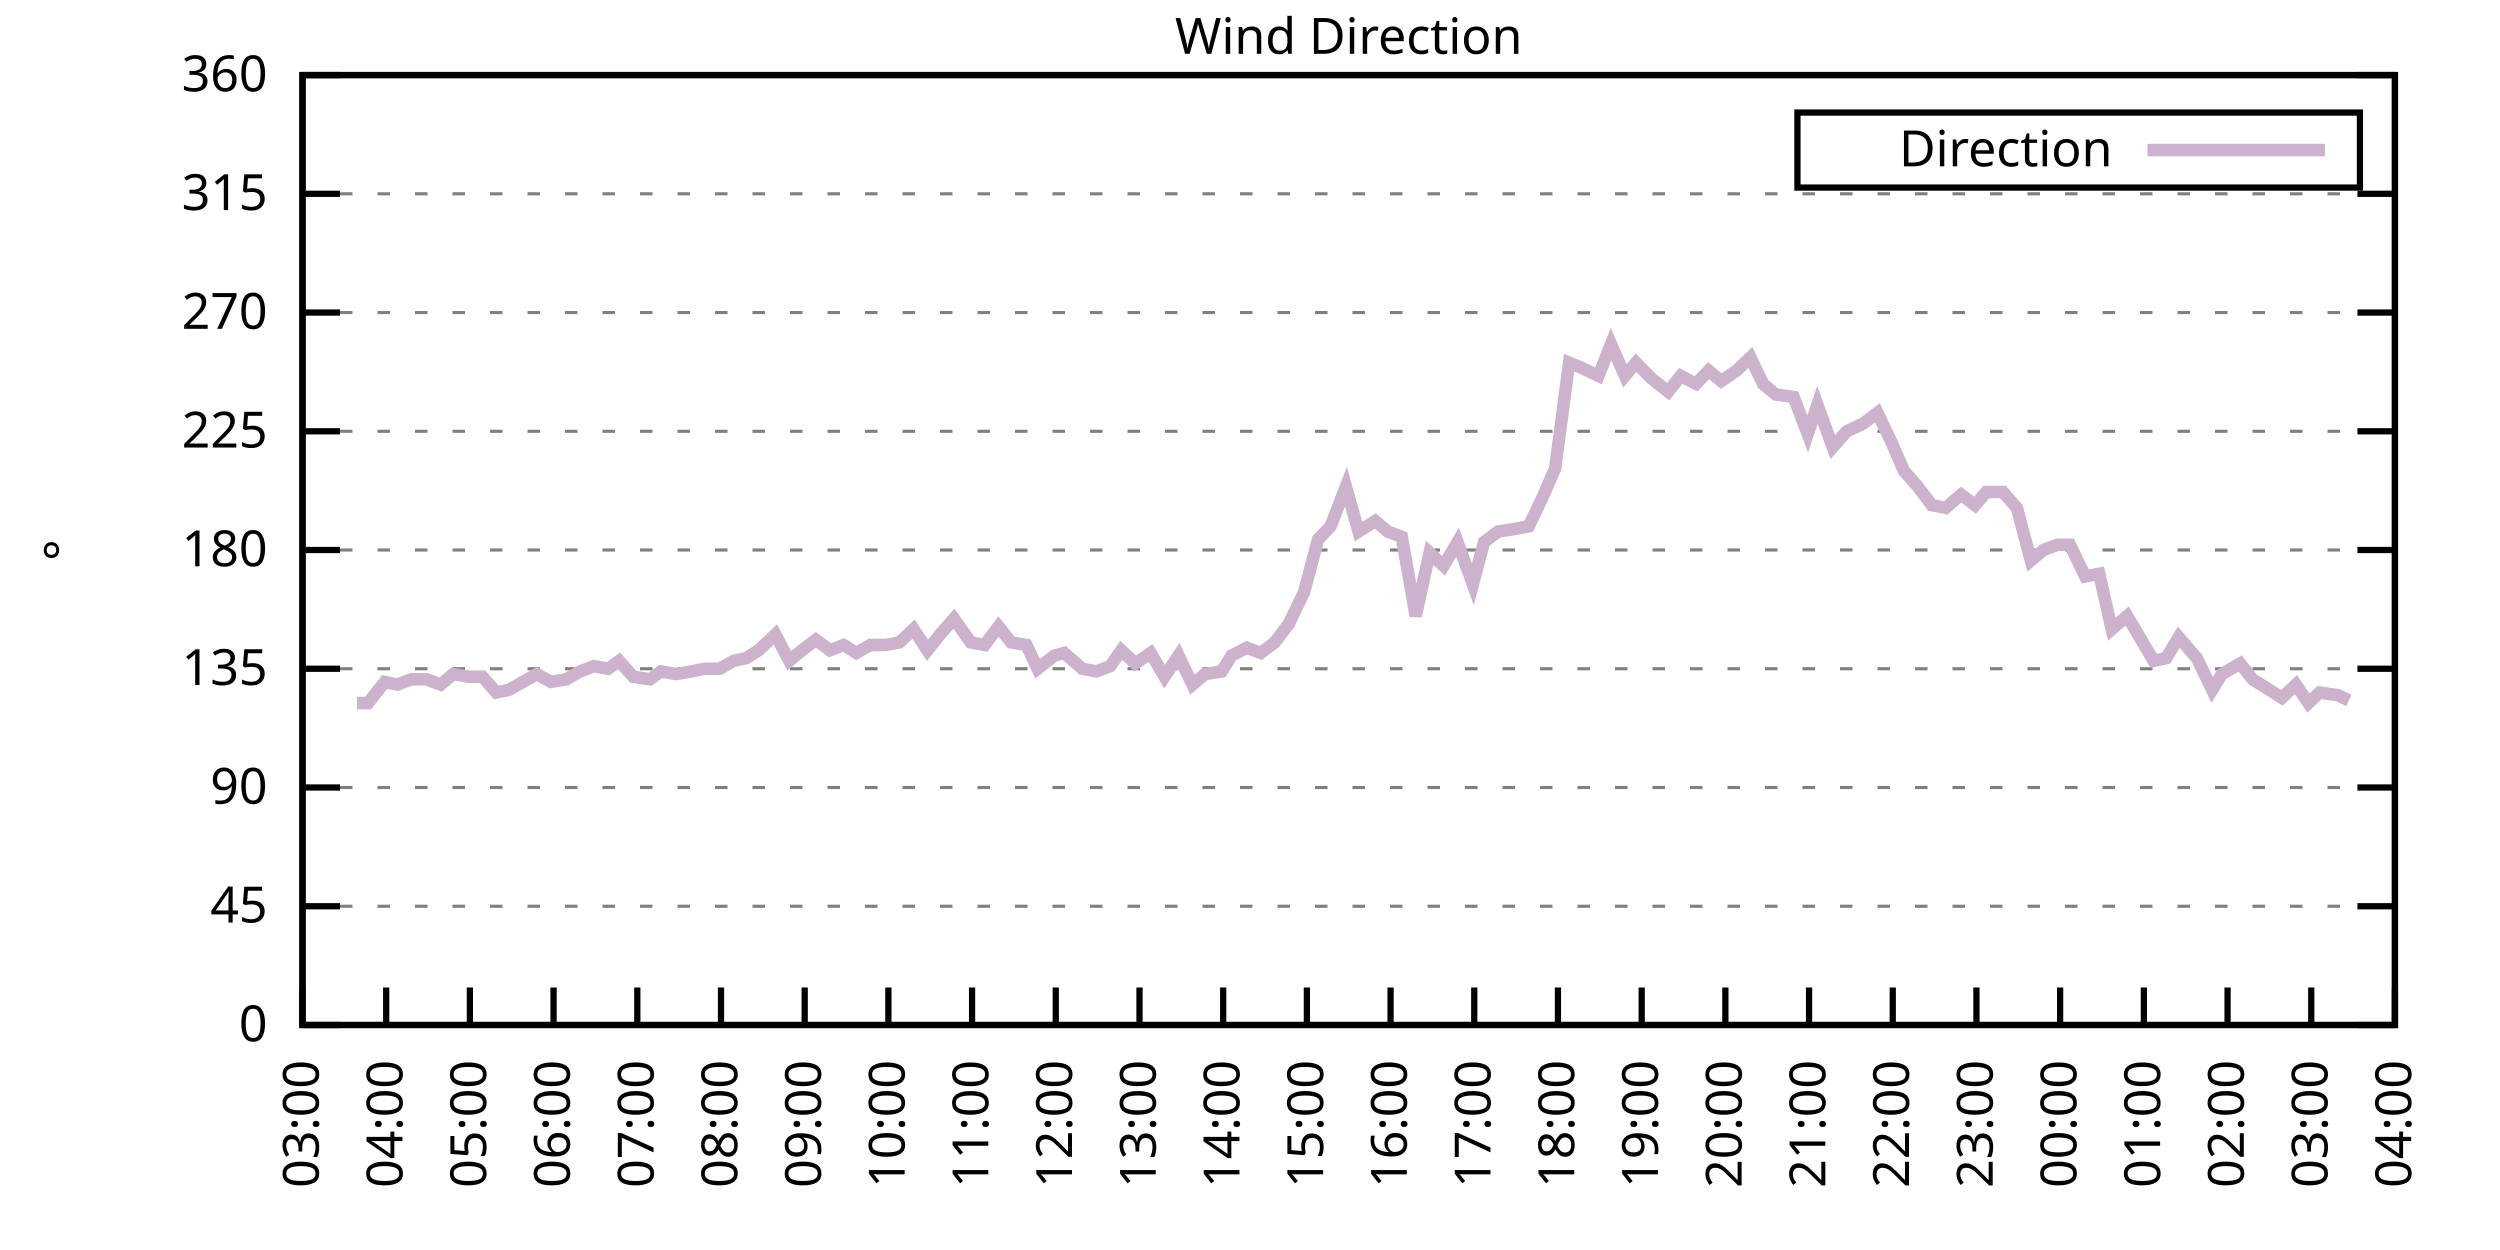
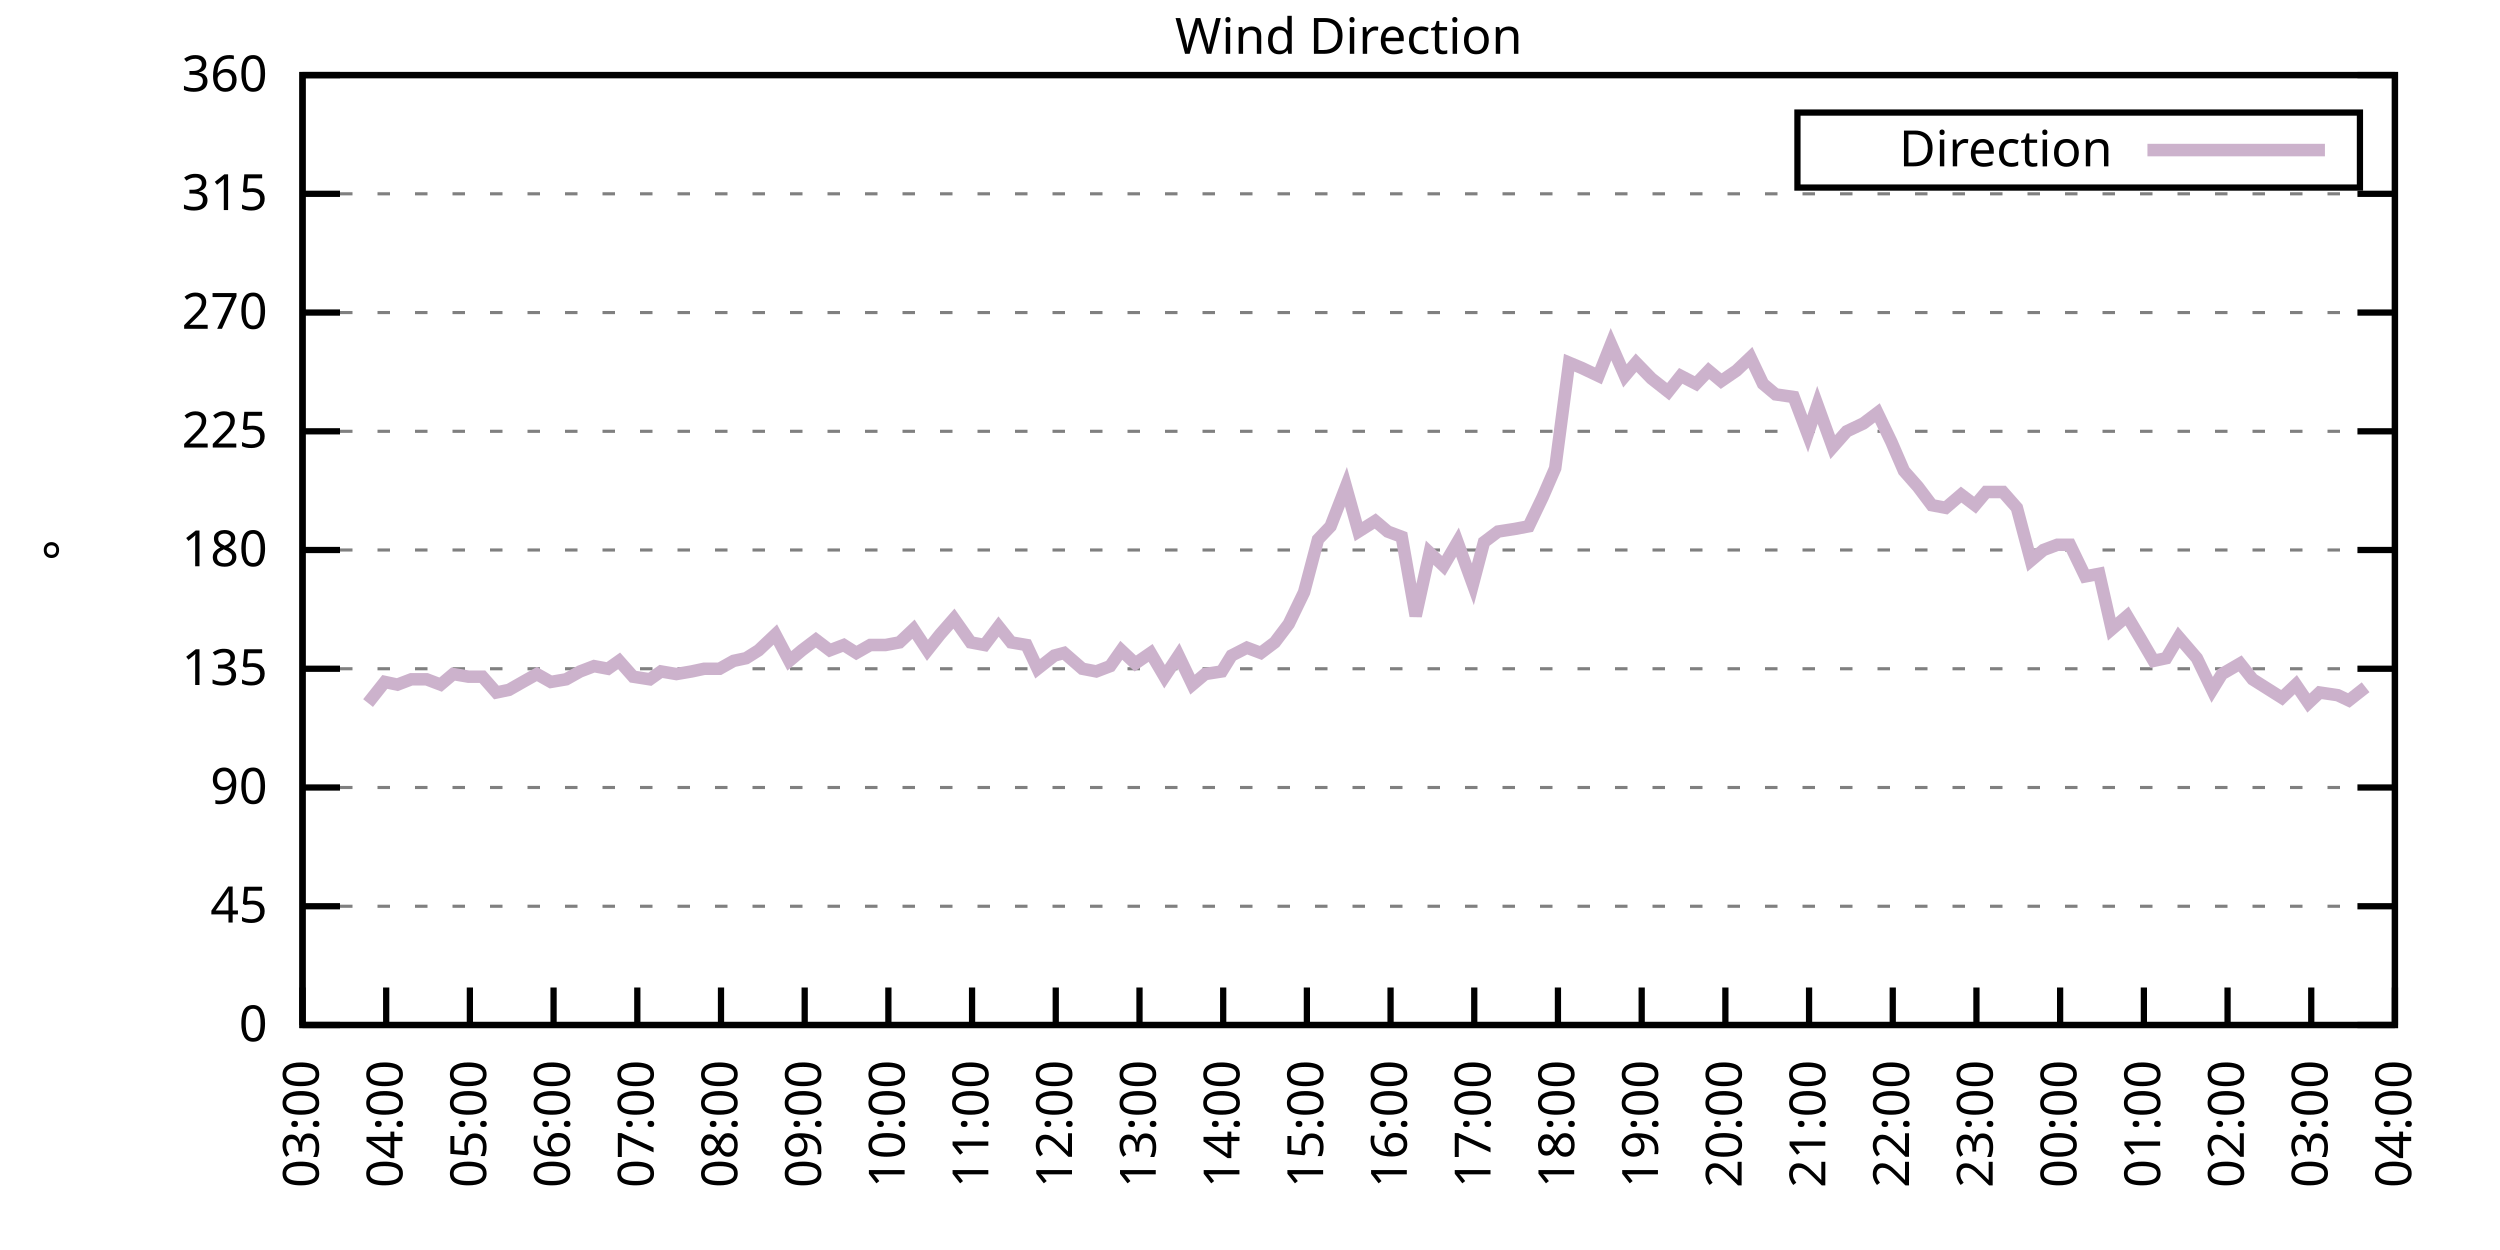
<svg xmlns="http://www.w3.org/2000/svg" xmlns:xlink="http://www.w3.org/1999/xlink" width="400" height="200" viewBox="0 0 400 200">
  <g id="gnuplot_canvas">
    <rect x="0" y="0" width="400" height="200" fill="none" />
    <defs>
      <circle id="gpDot" r="0.5" stroke-width="0.5" stroke="currentColor" />
      <path id="gpPt0" stroke-width="0.333" stroke="currentColor" d="M-1,0 h2 M0,-1 v2" />
      <path id="gpPt1" stroke-width="0.333" stroke="currentColor" d="M-1,-1 L1,1 M1,-1 L-1,1" />
      <path id="gpPt2" stroke-width="0.333" stroke="currentColor" d="M-1,0 L1,0 M0,-1 L0,1 M-1,-1 L1,1 M-1,1 L1,-1" />
      <rect id="gpPt3" stroke-width="0.333" stroke="currentColor" x="-1" y="-1" width="2" height="2" />
      <rect id="gpPt4" stroke-width="0.333" stroke="currentColor" fill="currentColor" x="-1" y="-1" width="2" height="2" />
      <circle id="gpPt5" stroke-width="0.333" stroke="currentColor" cx="0" cy="0" r="1" />
      <use xlink:href="#gpPt5" id="gpPt6" fill="currentColor" stroke="none" />
      <path id="gpPt7" stroke-width="0.333" stroke="currentColor" d="M0,-1.33 L-1.33,0.67 L1.33,0.67 z" />
      <use xlink:href="#gpPt7" id="gpPt8" fill="currentColor" stroke="none" />
      <use xlink:href="#gpPt7" id="gpPt9" stroke="currentColor" transform="rotate(180)" />
      <use xlink:href="#gpPt9" id="gpPt10" fill="currentColor" stroke="none" />
      <use xlink:href="#gpPt3" id="gpPt11" stroke="currentColor" transform="rotate(45)" />
      <use xlink:href="#gpPt11" id="gpPt12" fill="currentColor" stroke="none" />
      <path id="gpPt13" stroke-width="0.333" stroke="currentColor" d="M0,1.330 L1.265,0.411 L0.782,-1.067 L-0.782,-1.076 L-1.265,0.411 z" />
      <use xlink:href="#gpPt13" id="gpPt14" fill="currentColor" stroke="none" />
      <filter id="textbox" filterUnits="objectBoundingBox" x="0" y="0" height="1" width="1">
        <feFlood flood-color="white" flood-opacity="1" result="bgnd" />
        <feComposite in="SourceGraphic" in2="bgnd" operator="atop" />
      </filter>
      <filter id="greybox" filterUnits="objectBoundingBox" x="0" y="0" height="1" width="1">
        <feFlood flood-color="lightgrey" flood-opacity="1" result="grey" />
        <feComposite in="SourceGraphic" in2="grey" operator="atop" />
      </filter>
    </defs>
    <g fill="none" color="white" stroke="currentColor" stroke-width="1.00" stroke-linecap="butt" stroke-linejoin="miter">
</g>
    <g fill="none" color="black" stroke="currentColor" stroke-width="1.00" stroke-linecap="butt" stroke-linejoin="miter">
      <g stroke="none" shape-rendering="crispEdges">
        <polygon fill="rgb(255, 255, 255)" points="48.40,164.00 383.18,164.00 383.18,12.02 48.40,12.02 " />
      </g>
    </g>
    <g fill="none" color="black" stroke="currentColor" stroke-width="1.00" stroke-linecap="butt" stroke-linejoin="miter">
</g>
    <g fill="none" color="black" stroke="black" stroke-width="0.50" stroke-linecap="butt" stroke-linejoin="miter">
</g>
    <g fill="none" color="gray" stroke="currentColor" stroke-width="0.50" stroke-linecap="butt" stroke-linejoin="miter">
      <path stroke="gray" stroke-dasharray="2,4" class="gridline" d="M48.40,164.00 L383.19,164.00  " />
    </g>
    <g fill="none" color="gray" stroke="gray" stroke-width="1.00" stroke-linecap="butt" stroke-linejoin="miter">
</g>
    <g fill="none" color="black" stroke="currentColor" stroke-width="1.00" stroke-linecap="butt" stroke-linejoin="miter">
      <path stroke="black" d="M48.40,164.00 L54.40,164.00 M383.19,164.00 L377.19,164.00  " />
      <g transform="translate(42.80,166.60)" stroke="none" fill="black" font-family="Sans" font-size="8.00" text-anchor="end">
        <text>
          <tspan font-family="Sans"> 0</tspan>
        </text>
      </g>
    </g>
    <g fill="none" color="black" stroke="currentColor" stroke-width="1.00" stroke-linecap="butt" stroke-linejoin="miter">
</g>
    <g fill="none" color="black" stroke="black" stroke-width="0.50" stroke-linecap="butt" stroke-linejoin="miter">
</g>
    <g fill="none" color="gray" stroke="currentColor" stroke-width="0.50" stroke-linecap="butt" stroke-linejoin="miter">
      <path stroke="gray" stroke-dasharray="2,4" class="gridline" d="M48.40,145.00 L383.19,145.00  " />
    </g>
    <g fill="none" color="gray" stroke="gray" stroke-width="1.00" stroke-linecap="butt" stroke-linejoin="miter">
</g>
    <g fill="none" color="black" stroke="currentColor" stroke-width="1.00" stroke-linecap="butt" stroke-linejoin="miter">
      <path stroke="black" d="M48.40,145.00 L54.40,145.00 M383.19,145.00 L377.19,145.00  " />
      <g transform="translate(42.80,147.60)" stroke="none" fill="black" font-family="Sans" font-size="8.00" text-anchor="end">
        <text>
          <tspan font-family="Sans"> 45</tspan>
        </text>
      </g>
    </g>
    <g fill="none" color="black" stroke="currentColor" stroke-width="1.00" stroke-linecap="butt" stroke-linejoin="miter">
</g>
    <g fill="none" color="black" stroke="black" stroke-width="0.50" stroke-linecap="butt" stroke-linejoin="miter">
</g>
    <g fill="none" color="gray" stroke="currentColor" stroke-width="0.50" stroke-linecap="butt" stroke-linejoin="miter">
      <path stroke="gray" stroke-dasharray="2,4" class="gridline" d="M48.40,126.00 L383.19,126.00  " />
    </g>
    <g fill="none" color="gray" stroke="gray" stroke-width="1.00" stroke-linecap="butt" stroke-linejoin="miter">
</g>
    <g fill="none" color="black" stroke="currentColor" stroke-width="1.00" stroke-linecap="butt" stroke-linejoin="miter">
      <path stroke="black" d="M48.40,126.00 L54.40,126.00 M383.19,126.00 L377.19,126.00  " />
      <g transform="translate(42.80,128.60)" stroke="none" fill="black" font-family="Sans" font-size="8.00" text-anchor="end">
        <text>
          <tspan font-family="Sans"> 90</tspan>
        </text>
      </g>
    </g>
    <g fill="none" color="black" stroke="currentColor" stroke-width="1.00" stroke-linecap="butt" stroke-linejoin="miter">
</g>
    <g fill="none" color="black" stroke="black" stroke-width="0.50" stroke-linecap="butt" stroke-linejoin="miter">
</g>
    <g fill="none" color="gray" stroke="currentColor" stroke-width="0.50" stroke-linecap="butt" stroke-linejoin="miter">
      <path stroke="gray" stroke-dasharray="2,4" class="gridline" d="M48.40,107.00 L383.19,107.00  " />
    </g>
    <g fill="none" color="gray" stroke="gray" stroke-width="1.00" stroke-linecap="butt" stroke-linejoin="miter">
</g>
    <g fill="none" color="black" stroke="currentColor" stroke-width="1.00" stroke-linecap="butt" stroke-linejoin="miter">
      <path stroke="black" d="M48.40,107.00 L54.40,107.00 M383.19,107.00 L377.19,107.00  " />
      <g transform="translate(42.80,109.60)" stroke="none" fill="black" font-family="Sans" font-size="8.00" text-anchor="end">
        <text>
          <tspan font-family="Sans"> 135</tspan>
        </text>
      </g>
    </g>
    <g fill="none" color="black" stroke="currentColor" stroke-width="1.00" stroke-linecap="butt" stroke-linejoin="miter">
</g>
    <g fill="none" color="black" stroke="black" stroke-width="0.50" stroke-linecap="butt" stroke-linejoin="miter">
</g>
    <g fill="none" color="gray" stroke="currentColor" stroke-width="0.50" stroke-linecap="butt" stroke-linejoin="miter">
      <path stroke="gray" stroke-dasharray="2,4" class="gridline" d="M48.40,88.00 L383.19,88.00  " />
    </g>
    <g fill="none" color="gray" stroke="gray" stroke-width="1.00" stroke-linecap="butt" stroke-linejoin="miter">
</g>
    <g fill="none" color="black" stroke="currentColor" stroke-width="1.00" stroke-linecap="butt" stroke-linejoin="miter">
      <path stroke="black" d="M48.40,88.00 L54.40,88.00 M383.19,88.00 L377.19,88.00  " />
      <g transform="translate(42.80,90.60)" stroke="none" fill="black" font-family="Sans" font-size="8.00" text-anchor="end">
        <text>
          <tspan font-family="Sans"> 180</tspan>
        </text>
      </g>
    </g>
    <g fill="none" color="black" stroke="currentColor" stroke-width="1.00" stroke-linecap="butt" stroke-linejoin="miter">
</g>
    <g fill="none" color="black" stroke="black" stroke-width="0.50" stroke-linecap="butt" stroke-linejoin="miter">
</g>
    <g fill="none" color="gray" stroke="currentColor" stroke-width="0.50" stroke-linecap="butt" stroke-linejoin="miter">
      <path stroke="gray" stroke-dasharray="2,4" class="gridline" d="M48.40,69.01 L383.19,69.01  " />
    </g>
    <g fill="none" color="gray" stroke="gray" stroke-width="1.00" stroke-linecap="butt" stroke-linejoin="miter">
</g>
    <g fill="none" color="black" stroke="currentColor" stroke-width="1.00" stroke-linecap="butt" stroke-linejoin="miter">
      <path stroke="black" d="M48.40,69.01 L54.40,69.01 M383.19,69.01 L377.19,69.01  " />
      <g transform="translate(42.80,71.61)" stroke="none" fill="black" font-family="Sans" font-size="8.00" text-anchor="end">
        <text>
          <tspan font-family="Sans"> 225</tspan>
        </text>
      </g>
    </g>
    <g fill="none" color="black" stroke="currentColor" stroke-width="1.00" stroke-linecap="butt" stroke-linejoin="miter">
</g>
    <g fill="none" color="black" stroke="black" stroke-width="0.50" stroke-linecap="butt" stroke-linejoin="miter">
</g>
    <g fill="none" color="gray" stroke="currentColor" stroke-width="0.50" stroke-linecap="butt" stroke-linejoin="miter">
      <path stroke="gray" stroke-dasharray="2,4" class="gridline" d="M48.40,50.01 L383.19,50.01  " />
    </g>
    <g fill="none" color="gray" stroke="gray" stroke-width="1.00" stroke-linecap="butt" stroke-linejoin="miter">
</g>
    <g fill="none" color="black" stroke="currentColor" stroke-width="1.00" stroke-linecap="butt" stroke-linejoin="miter">
      <path stroke="black" d="M48.40,50.01 L54.40,50.01 M383.19,50.01 L377.19,50.01  " />
      <g transform="translate(42.80,52.61)" stroke="none" fill="black" font-family="Sans" font-size="8.00" text-anchor="end">
        <text>
          <tspan font-family="Sans"> 270</tspan>
        </text>
      </g>
    </g>
    <g fill="none" color="black" stroke="currentColor" stroke-width="1.00" stroke-linecap="butt" stroke-linejoin="miter">
</g>
    <g fill="none" color="black" stroke="black" stroke-width="0.50" stroke-linecap="butt" stroke-linejoin="miter">
</g>
    <g fill="none" color="gray" stroke="currentColor" stroke-width="0.50" stroke-linecap="butt" stroke-linejoin="miter">
      <path stroke="gray" stroke-dasharray="2,4" class="gridline" d="M48.40,31.01 L383.19,31.01  " />
    </g>
    <g fill="none" color="gray" stroke="gray" stroke-width="1.00" stroke-linecap="butt" stroke-linejoin="miter">
</g>
    <g fill="none" color="black" stroke="currentColor" stroke-width="1.00" stroke-linecap="butt" stroke-linejoin="miter">
      <path stroke="black" d="M48.40,31.01 L54.40,31.01 M383.19,31.01 L377.19,31.01  " />
      <g transform="translate(42.80,33.61)" stroke="none" fill="black" font-family="Sans" font-size="8.00" text-anchor="end">
        <text>
          <tspan font-family="Sans"> 315</tspan>
        </text>
      </g>
    </g>
    <g fill="none" color="black" stroke="currentColor" stroke-width="1.00" stroke-linecap="butt" stroke-linejoin="miter">
</g>
    <g fill="none" color="black" stroke="black" stroke-width="0.50" stroke-linecap="butt" stroke-linejoin="miter">
</g>
    <g fill="none" color="gray" stroke="currentColor" stroke-width="0.50" stroke-linecap="butt" stroke-linejoin="miter">
      <path stroke="gray" stroke-dasharray="2,4" class="gridline" d="M48.40,12.01 L383.19,12.01  " />
    </g>
    <g fill="none" color="gray" stroke="gray" stroke-width="1.00" stroke-linecap="butt" stroke-linejoin="miter">
</g>
    <g fill="none" color="black" stroke="currentColor" stroke-width="1.00" stroke-linecap="butt" stroke-linejoin="miter">
      <path stroke="black" d="M48.40,12.01 L54.40,12.01 M383.19,12.01 L377.19,12.01  " />
      <g transform="translate(42.80,14.61)" stroke="none" fill="black" font-family="Sans" font-size="8.00" text-anchor="end">
        <text>
          <tspan font-family="Sans"> 360</tspan>
        </text>
      </g>
    </g>
    <g fill="none" color="black" stroke="currentColor" stroke-width="1.00" stroke-linecap="butt" stroke-linejoin="miter">
      <path stroke="black" d="M48.40,164.00 L48.40,158.00  " />
      <g transform="translate(51.00,169.60) rotate(270.00)" stroke="none" fill="black" font-family="Sans" font-size="8.00" text-anchor="end">
        <text>
          <tspan font-family="Sans">03:00</tspan>
        </text>
      </g>
    </g>
    <g fill="none" color="black" stroke="currentColor" stroke-width="1.00" stroke-linecap="butt" stroke-linejoin="miter">
      <path stroke="black" d="M61.79,164.00 L61.79,158.00  " />
      <g transform="translate(64.39,169.60) rotate(270.00)" stroke="none" fill="black" font-family="Sans" font-size="8.00" text-anchor="end">
        <text>
          <tspan font-family="Sans">04:00</tspan>
        </text>
      </g>
    </g>
    <g fill="none" color="black" stroke="currentColor" stroke-width="1.00" stroke-linecap="butt" stroke-linejoin="miter">
      <path stroke="black" d="M75.18,164.00 L75.18,158.00  " />
      <g transform="translate(77.78,169.60) rotate(270.00)" stroke="none" fill="black" font-family="Sans" font-size="8.00" text-anchor="end">
        <text>
          <tspan font-family="Sans">05:00</tspan>
        </text>
      </g>
    </g>
    <g fill="none" color="black" stroke="currentColor" stroke-width="1.00" stroke-linecap="butt" stroke-linejoin="miter">
      <path stroke="black" d="M88.57,164.00 L88.57,158.00  " />
      <g transform="translate(91.17,169.60) rotate(270.00)" stroke="none" fill="black" font-family="Sans" font-size="8.00" text-anchor="end">
        <text>
          <tspan font-family="Sans">06:00</tspan>
        </text>
      </g>
    </g>
    <g fill="none" color="black" stroke="currentColor" stroke-width="1.00" stroke-linecap="butt" stroke-linejoin="miter">
      <path stroke="black" d="M101.97,164.00 L101.97,158.00  " />
      <g transform="translate(104.57,169.60) rotate(270.00)" stroke="none" fill="black" font-family="Sans" font-size="8.00" text-anchor="end">
        <text>
          <tspan font-family="Sans">07:00</tspan>
        </text>
      </g>
    </g>
    <g fill="none" color="black" stroke="currentColor" stroke-width="1.00" stroke-linecap="butt" stroke-linejoin="miter">
      <path stroke="black" d="M115.36,164.00 L115.36,158.00  " />
      <g transform="translate(117.96,169.60) rotate(270.00)" stroke="none" fill="black" font-family="Sans" font-size="8.00" text-anchor="end">
        <text>
          <tspan font-family="Sans">08:00</tspan>
        </text>
      </g>
    </g>
    <g fill="none" color="black" stroke="currentColor" stroke-width="1.00" stroke-linecap="butt" stroke-linejoin="miter">
      <path stroke="black" d="M128.75,164.00 L128.75,158.00  " />
      <g transform="translate(131.35,169.60) rotate(270.00)" stroke="none" fill="black" font-family="Sans" font-size="8.00" text-anchor="end">
        <text>
          <tspan font-family="Sans">09:00</tspan>
        </text>
      </g>
    </g>
    <g fill="none" color="black" stroke="currentColor" stroke-width="1.00" stroke-linecap="butt" stroke-linejoin="miter">
      <path stroke="black" d="M142.14,164.00 L142.14,158.00  " />
      <g transform="translate(144.74,169.60) rotate(270.00)" stroke="none" fill="black" font-family="Sans" font-size="8.00" text-anchor="end">
        <text>
          <tspan font-family="Sans">10:00</tspan>
        </text>
      </g>
    </g>
    <g fill="none" color="black" stroke="currentColor" stroke-width="1.00" stroke-linecap="butt" stroke-linejoin="miter">
      <path stroke="black" d="M155.53,164.00 L155.53,158.00  " />
      <g transform="translate(158.13,169.60) rotate(270.00)" stroke="none" fill="black" font-family="Sans" font-size="8.00" text-anchor="end">
        <text>
          <tspan font-family="Sans">11:00</tspan>
        </text>
      </g>
    </g>
    <g fill="none" color="black" stroke="currentColor" stroke-width="1.00" stroke-linecap="butt" stroke-linejoin="miter">
      <path stroke="black" d="M168.92,164.00 L168.92,158.00  " />
      <g transform="translate(171.52,169.60) rotate(270.00)" stroke="none" fill="black" font-family="Sans" font-size="8.00" text-anchor="end">
        <text>
          <tspan font-family="Sans">12:00</tspan>
        </text>
      </g>
    </g>
    <g fill="none" color="black" stroke="currentColor" stroke-width="1.00" stroke-linecap="butt" stroke-linejoin="miter">
      <path stroke="black" d="M182.32,164.00 L182.32,158.00  " />
      <g transform="translate(184.92,169.60) rotate(270.00)" stroke="none" fill="black" font-family="Sans" font-size="8.00" text-anchor="end">
        <text>
          <tspan font-family="Sans">13:00</tspan>
        </text>
      </g>
    </g>
    <g fill="none" color="black" stroke="currentColor" stroke-width="1.00" stroke-linecap="butt" stroke-linejoin="miter">
      <path stroke="black" d="M195.71,164.00 L195.71,158.00  " />
      <g transform="translate(198.31,169.60) rotate(270.00)" stroke="none" fill="black" font-family="Sans" font-size="8.00" text-anchor="end">
        <text>
          <tspan font-family="Sans">14:00</tspan>
        </text>
      </g>
    </g>
    <g fill="none" color="black" stroke="currentColor" stroke-width="1.00" stroke-linecap="butt" stroke-linejoin="miter">
      <path stroke="black" d="M209.10,164.00 L209.10,158.00  " />
      <g transform="translate(211.70,169.60) rotate(270.00)" stroke="none" fill="black" font-family="Sans" font-size="8.00" text-anchor="end">
        <text>
          <tspan font-family="Sans">15:00</tspan>
        </text>
      </g>
    </g>
    <g fill="none" color="black" stroke="currentColor" stroke-width="1.00" stroke-linecap="butt" stroke-linejoin="miter">
      <path stroke="black" d="M222.49,164.00 L222.49,158.00  " />
      <g transform="translate(225.09,169.60) rotate(270.00)" stroke="none" fill="black" font-family="Sans" font-size="8.00" text-anchor="end">
        <text>
          <tspan font-family="Sans">16:00</tspan>
        </text>
      </g>
    </g>
    <g fill="none" color="black" stroke="currentColor" stroke-width="1.00" stroke-linecap="butt" stroke-linejoin="miter">
      <path stroke="black" d="M235.88,164.00 L235.88,158.00  " />
      <g transform="translate(238.48,169.60) rotate(270.00)" stroke="none" fill="black" font-family="Sans" font-size="8.00" text-anchor="end">
        <text>
          <tspan font-family="Sans">17:00</tspan>
        </text>
      </g>
    </g>
    <g fill="none" color="black" stroke="currentColor" stroke-width="1.00" stroke-linecap="butt" stroke-linejoin="miter">
      <path stroke="black" d="M249.27,164.00 L249.27,158.00  " />
      <g transform="translate(251.87,169.60) rotate(270.00)" stroke="none" fill="black" font-family="Sans" font-size="8.00" text-anchor="end">
        <text>
          <tspan font-family="Sans">18:00</tspan>
        </text>
      </g>
    </g>
    <g fill="none" color="black" stroke="currentColor" stroke-width="1.00" stroke-linecap="butt" stroke-linejoin="miter">
      <path stroke="black" d="M262.67,164.00 L262.67,158.00  " />
      <g transform="translate(265.27,169.60) rotate(270.00)" stroke="none" fill="black" font-family="Sans" font-size="8.00" text-anchor="end">
        <text>
          <tspan font-family="Sans">19:00</tspan>
        </text>
      </g>
    </g>
    <g fill="none" color="black" stroke="currentColor" stroke-width="1.00" stroke-linecap="butt" stroke-linejoin="miter">
      <path stroke="black" d="M276.06,164.00 L276.06,158.00  " />
      <g transform="translate(278.66,169.60) rotate(270.00)" stroke="none" fill="black" font-family="Sans" font-size="8.00" text-anchor="end">
        <text>
          <tspan font-family="Sans">20:00</tspan>
        </text>
      </g>
    </g>
    <g fill="none" color="black" stroke="currentColor" stroke-width="1.00" stroke-linecap="butt" stroke-linejoin="miter">
      <path stroke="black" d="M289.45,164.00 L289.45,158.00  " />
      <g transform="translate(292.05,169.60) rotate(270.00)" stroke="none" fill="black" font-family="Sans" font-size="8.00" text-anchor="end">
        <text>
          <tspan font-family="Sans">21:00</tspan>
        </text>
      </g>
    </g>
    <g fill="none" color="black" stroke="currentColor" stroke-width="1.00" stroke-linecap="butt" stroke-linejoin="miter">
      <path stroke="black" d="M302.84,164.00 L302.84,158.00  " />
      <g transform="translate(305.44,169.60) rotate(270.00)" stroke="none" fill="black" font-family="Sans" font-size="8.00" text-anchor="end">
        <text>
          <tspan font-family="Sans">22:00</tspan>
        </text>
      </g>
    </g>
    <g fill="none" color="black" stroke="currentColor" stroke-width="1.00" stroke-linecap="butt" stroke-linejoin="miter">
      <path stroke="black" d="M316.23,164.00 L316.23,158.00  " />
      <g transform="translate(318.83,169.60) rotate(270.00)" stroke="none" fill="black" font-family="Sans" font-size="8.00" text-anchor="end">
        <text>
          <tspan font-family="Sans">23:00</tspan>
        </text>
      </g>
    </g>
    <g fill="none" color="black" stroke="currentColor" stroke-width="1.00" stroke-linecap="butt" stroke-linejoin="miter">
      <path stroke="black" d="M329.62,164.00 L329.62,158.00  " />
      <g transform="translate(332.22,169.60) rotate(270.00)" stroke="none" fill="black" font-family="Sans" font-size="8.00" text-anchor="end">
        <text>
          <tspan font-family="Sans">00:00</tspan>
        </text>
      </g>
    </g>
    <g fill="none" color="black" stroke="currentColor" stroke-width="1.00" stroke-linecap="butt" stroke-linejoin="miter">
      <path stroke="black" d="M343.02,164.00 L343.02,158.00  " />
      <g transform="translate(345.62,169.60) rotate(270.00)" stroke="none" fill="black" font-family="Sans" font-size="8.00" text-anchor="end">
        <text>
          <tspan font-family="Sans">01:00</tspan>
        </text>
      </g>
    </g>
    <g fill="none" color="black" stroke="currentColor" stroke-width="1.00" stroke-linecap="butt" stroke-linejoin="miter">
      <path stroke="black" d="M356.41,164.00 L356.41,158.00  " />
      <g transform="translate(359.01,169.60) rotate(270.00)" stroke="none" fill="black" font-family="Sans" font-size="8.00" text-anchor="end">
        <text>
          <tspan font-family="Sans">02:00</tspan>
        </text>
      </g>
    </g>
    <g fill="none" color="black" stroke="currentColor" stroke-width="1.00" stroke-linecap="butt" stroke-linejoin="miter">
      <path stroke="black" d="M369.80,164.00 L369.80,158.00  " />
      <g transform="translate(372.40,169.60) rotate(270.00)" stroke="none" fill="black" font-family="Sans" font-size="8.00" text-anchor="end">
        <text>
          <tspan font-family="Sans">03:00</tspan>
        </text>
      </g>
    </g>
    <g fill="none" color="black" stroke="currentColor" stroke-width="1.00" stroke-linecap="butt" stroke-linejoin="miter">
      <path stroke="black" d="M383.19,164.00 L383.19,158.00  " />
      <g transform="translate(385.79,169.60) rotate(270.00)" stroke="none" fill="black" font-family="Sans" font-size="8.00" text-anchor="end">
        <text>
          <tspan font-family="Sans">04:00</tspan>
        </text>
      </g>
    </g>
    <g fill="none" color="black" stroke="currentColor" stroke-width="1.00" stroke-linecap="butt" stroke-linejoin="miter">
</g>
    <g fill="none" color="black" stroke="currentColor" stroke-width="1.00" stroke-linecap="butt" stroke-linejoin="miter">
      <path stroke="black" d="M48.40,12.01 L48.40,164.00 L383.19,164.00 L383.19,12.01 L48.40,12.01 Z  " />
    </g>
    <g fill="none" color="black" stroke="currentColor" stroke-width="1.00" stroke-linecap="butt" stroke-linejoin="miter">
</g>
    <g fill="none" color="black" stroke="currentColor" stroke-width="1.00" stroke-linecap="butt" stroke-linejoin="miter">
      <path stroke="black" d="M287.59,30.01 L287.59,18.01 L377.59,18.01 L377.59,30.01 L287.59,30.01 Z  " />
    </g>
    <g id="Wind_direction_plot_1">
      <g fill="none" color="white" stroke="black" stroke-width="2.00" stroke-linecap="butt" stroke-linejoin="miter">
</g>
      <g fill="none" color="black" stroke="currentColor" stroke-width="2.00" stroke-linecap="butt" stroke-linejoin="miter">
        <g transform="translate(337.99,26.61)" stroke="none" fill="black" font-family="Sans" font-size="8.00" text-anchor="end">
          <text>
            <tspan font-family="Sans">Direction</tspan>
          </text>
        </g>
      </g>
      <g fill="none" color="black" stroke="currentColor" stroke-width="2.00" stroke-linecap="butt" stroke-linejoin="miter">
-         <path stroke="rgb(204, 178, 204)" d="M343.59,24.01 L371.99,24.01 M57.10,112.49 L58.89,112.49 L61.57,109.11 L63.58,109.54 L65.81,108.69 L68.26,108.69   L70.50,109.54 L72.50,107.85 L74.96,108.27 L77.19,108.27 L79.42,110.80 L81.43,110.38 L83.66,109.11 L85.90,107.85   L88.13,109.11 L90.58,108.69 L92.82,107.43 L95.05,106.58 L97.28,107.00 L99.06,105.74 L101.30,108.27 L103.98,108.69   L105.76,107.43 L108.22,107.85 L110.67,107.43 L112.68,107.00 L115.13,107.00 L117.37,105.74 L119.38,105.31 L121.38,104.05   L124.06,101.52 L126.29,105.74 L128.30,104.05 L130.54,102.36 L132.77,104.05 L135.00,103.20 L137.01,104.47 L139.24,103.20   L141.69,103.20 L143.93,102.78 L146.16,100.67 L148.39,104.05 L150.40,101.52 L152.63,98.98 L155.31,102.78 L157.54,103.20   L159.77,100.25 L161.78,102.78 L164.24,103.20 L166.02,107.00 L168.70,104.89 L170.26,104.47 L173.17,107.00 L175.40,107.43   L177.63,106.58 L179.41,104.05 L181.65,106.16 L184.10,104.47 L186.33,108.27 L188.57,104.89 L190.80,109.54 L192.81,107.85   L195.48,107.43 L197.05,104.89 L199.50,103.63 L201.73,104.47 L203.97,102.78 L206.20,99.83 L208.65,94.76 L210.88,86.32   L212.89,84.21 L215.35,77.87 L217.36,85.05 L220.04,83.36 L222.04,85.05 L224.28,85.89 L226.51,98.56 L228.74,88.43   L230.97,90.54 L233.20,86.74 L235.66,93.49 L237.44,86.74 L239.68,85.05 L242.36,84.63 L244.59,84.21 L246.82,79.56   L248.83,74.92 L251.06,58.03 L253.07,58.87 L255.75,60.14 L257.76,55.07 L259.99,60.14 L261.77,58.03 L264.23,60.56   L266.91,62.67 L268.92,60.14 L271.37,61.41 L273.38,59.30 L275.39,60.98 L277.84,59.30 L280.07,57.18 L282.08,61.41   L284.09,63.10 L286.99,63.52 L289.23,69.43 L290.79,64.78 L293.24,71.54 L295.48,69.01 L298.15,67.74 L300.39,66.05   L302.62,70.70 L304.63,75.34 L306.86,77.87 L309.09,80.83 L311.32,81.25 L313.78,79.14 L316.01,80.83 L317.79,78.72   L320.47,78.72 L322.70,81.25 L324.94,89.69 L326.95,88.00 L329.18,87.16 L331.19,87.16 L333.64,92.23 L335.87,91.80   L337.88,100.67 L340.34,98.56 L342.35,101.94 L344.58,105.74 L346.59,105.31 L348.60,101.94 L351.50,105.31 L353.95,110.38   L355.51,107.85 L358.42,106.16 L360.42,108.69 L362.43,109.96 L365.11,111.65 L367.34,109.54 L369.35,112.49 L371.14,110.80   L374.04,111.23 L375.82,112.07  " />
+         <path stroke="rgb(204, 178, 204)" d="M343.59,24.01 L371.99,24.01 M58.89,112.49 L61.57,109.11 L63.58,109.54 L65.81,108.69 L68.26,108.69 L70.50,109.54   L72.50,107.85 L74.96,108.27 L77.19,108.27 L79.42,110.80 L81.43,110.38 L83.66,109.11 L85.90,107.85 L88.13,109.11   L90.58,108.69 L92.82,107.43 L95.05,106.58 L97.28,107.00 L99.06,105.74 L101.30,108.27 L103.98,108.69 L105.76,107.43   L108.22,107.85 L110.67,107.43 L112.68,107.00 L115.13,107.00 L117.37,105.74 L119.38,105.31 L121.38,104.05 L124.06,101.52   L126.29,105.74 L128.30,104.05 L130.54,102.36 L132.77,104.05 L135.00,103.20 L137.01,104.47 L139.24,103.20 L141.69,103.20   L143.93,102.78 L146.16,100.67 L148.39,104.05 L150.40,101.52 L152.63,98.98 L155.31,102.78 L157.54,103.20 L159.77,100.25   L161.78,102.78 L164.24,103.20 L166.02,107.00 L168.70,104.89 L170.26,104.47 L173.17,107.00 L175.40,107.43 L177.63,106.58   L179.41,104.05 L181.65,106.16 L184.10,104.47 L186.33,108.27 L188.57,104.89 L190.80,109.54 L192.81,107.85 L195.48,107.43   L197.05,104.89 L199.50,103.63 L201.73,104.47 L203.97,102.78 L206.20,99.83 L208.65,94.76 L210.88,86.32 L212.89,84.21   L215.35,77.87 L217.36,85.05 L220.04,83.36 L222.04,85.05 L224.28,85.89 L226.51,98.56 L228.74,88.43 L230.97,90.54   L233.20,86.74 L235.66,93.49 L237.44,86.74 L239.68,85.05 L242.36,84.63 L244.59,84.21 L246.82,79.56 L248.83,74.92   L251.06,58.03 L253.07,58.87 L255.75,60.14 L257.76,55.07 L259.99,60.14 L261.77,58.03 L264.23,60.56 L266.91,62.67   L268.92,60.14 L271.37,61.41 L273.38,59.30 L275.39,60.98 L277.84,59.30 L280.07,57.18 L282.08,61.41 L284.09,63.10   L286.99,63.52 L289.23,69.43 L290.79,64.78 L293.24,71.54 L295.48,69.01 L298.15,67.74 L300.39,66.05 L302.62,70.70   L304.63,75.34 L306.86,77.87 L309.09,80.83 L311.32,81.25 L313.78,79.14 L316.01,80.83 L317.79,78.72 L320.47,78.72   L322.70,81.25 L324.94,89.69 L326.95,88.00 L329.18,87.16 L331.19,87.16 L333.64,92.23 L335.87,91.80 L337.88,100.67   L340.34,98.56 L342.35,101.94 L344.58,105.74 L346.59,105.31 L348.60,101.94 L351.50,105.31 L353.95,110.38 L355.51,107.85   L358.42,106.16 L360.42,108.69 L362.43,109.96 L365.11,111.65 L367.34,109.54 L369.35,112.49 L371.14,110.80 L374.04,111.23   L375.82,112.07 L378.50,109.96  " />
      </g>
    </g>
    <g fill="none" color="black" stroke="currentColor" stroke-width="2.00" stroke-linecap="butt" stroke-linejoin="miter">
</g>
    <g fill="none" color="black" stroke="black" stroke-width="1.00" stroke-linecap="butt" stroke-linejoin="miter">
</g>
    <g fill="none" color="black" stroke="currentColor" stroke-width="1.00" stroke-linecap="butt" stroke-linejoin="miter">
      <path stroke="black" d="M48.40,12.01 L48.40,164.00 L383.19,164.00 L383.19,12.01 L48.40,12.01 Z  " />
      <g transform="translate(12.80,88.01) rotate(270.00)" stroke="none" fill="black" font-family="Sans" font-size="8.00" text-anchor="middle">
        <text>
          <tspan font-family="Sans">°</tspan>
        </text>
      </g>
    </g>
    <g fill="none" color="black" stroke="currentColor" stroke-width="1.00" stroke-linecap="butt" stroke-linejoin="miter">
</g>
    <g fill="none" color="black" stroke="currentColor" stroke-width="1.00" stroke-linecap="butt" stroke-linejoin="miter">
      <g transform="translate(215.79,8.61)" stroke="none" fill="black" font-family="Sans" font-size="8.00" text-anchor="middle">
        <text>
          <tspan font-family="Sans">Wind Direction</tspan>
        </text>
      </g>
    </g>
    <g fill="none" color="black" stroke="currentColor" stroke-width="1.00" stroke-linecap="butt" stroke-linejoin="miter">
</g>
  </g>
</svg>
